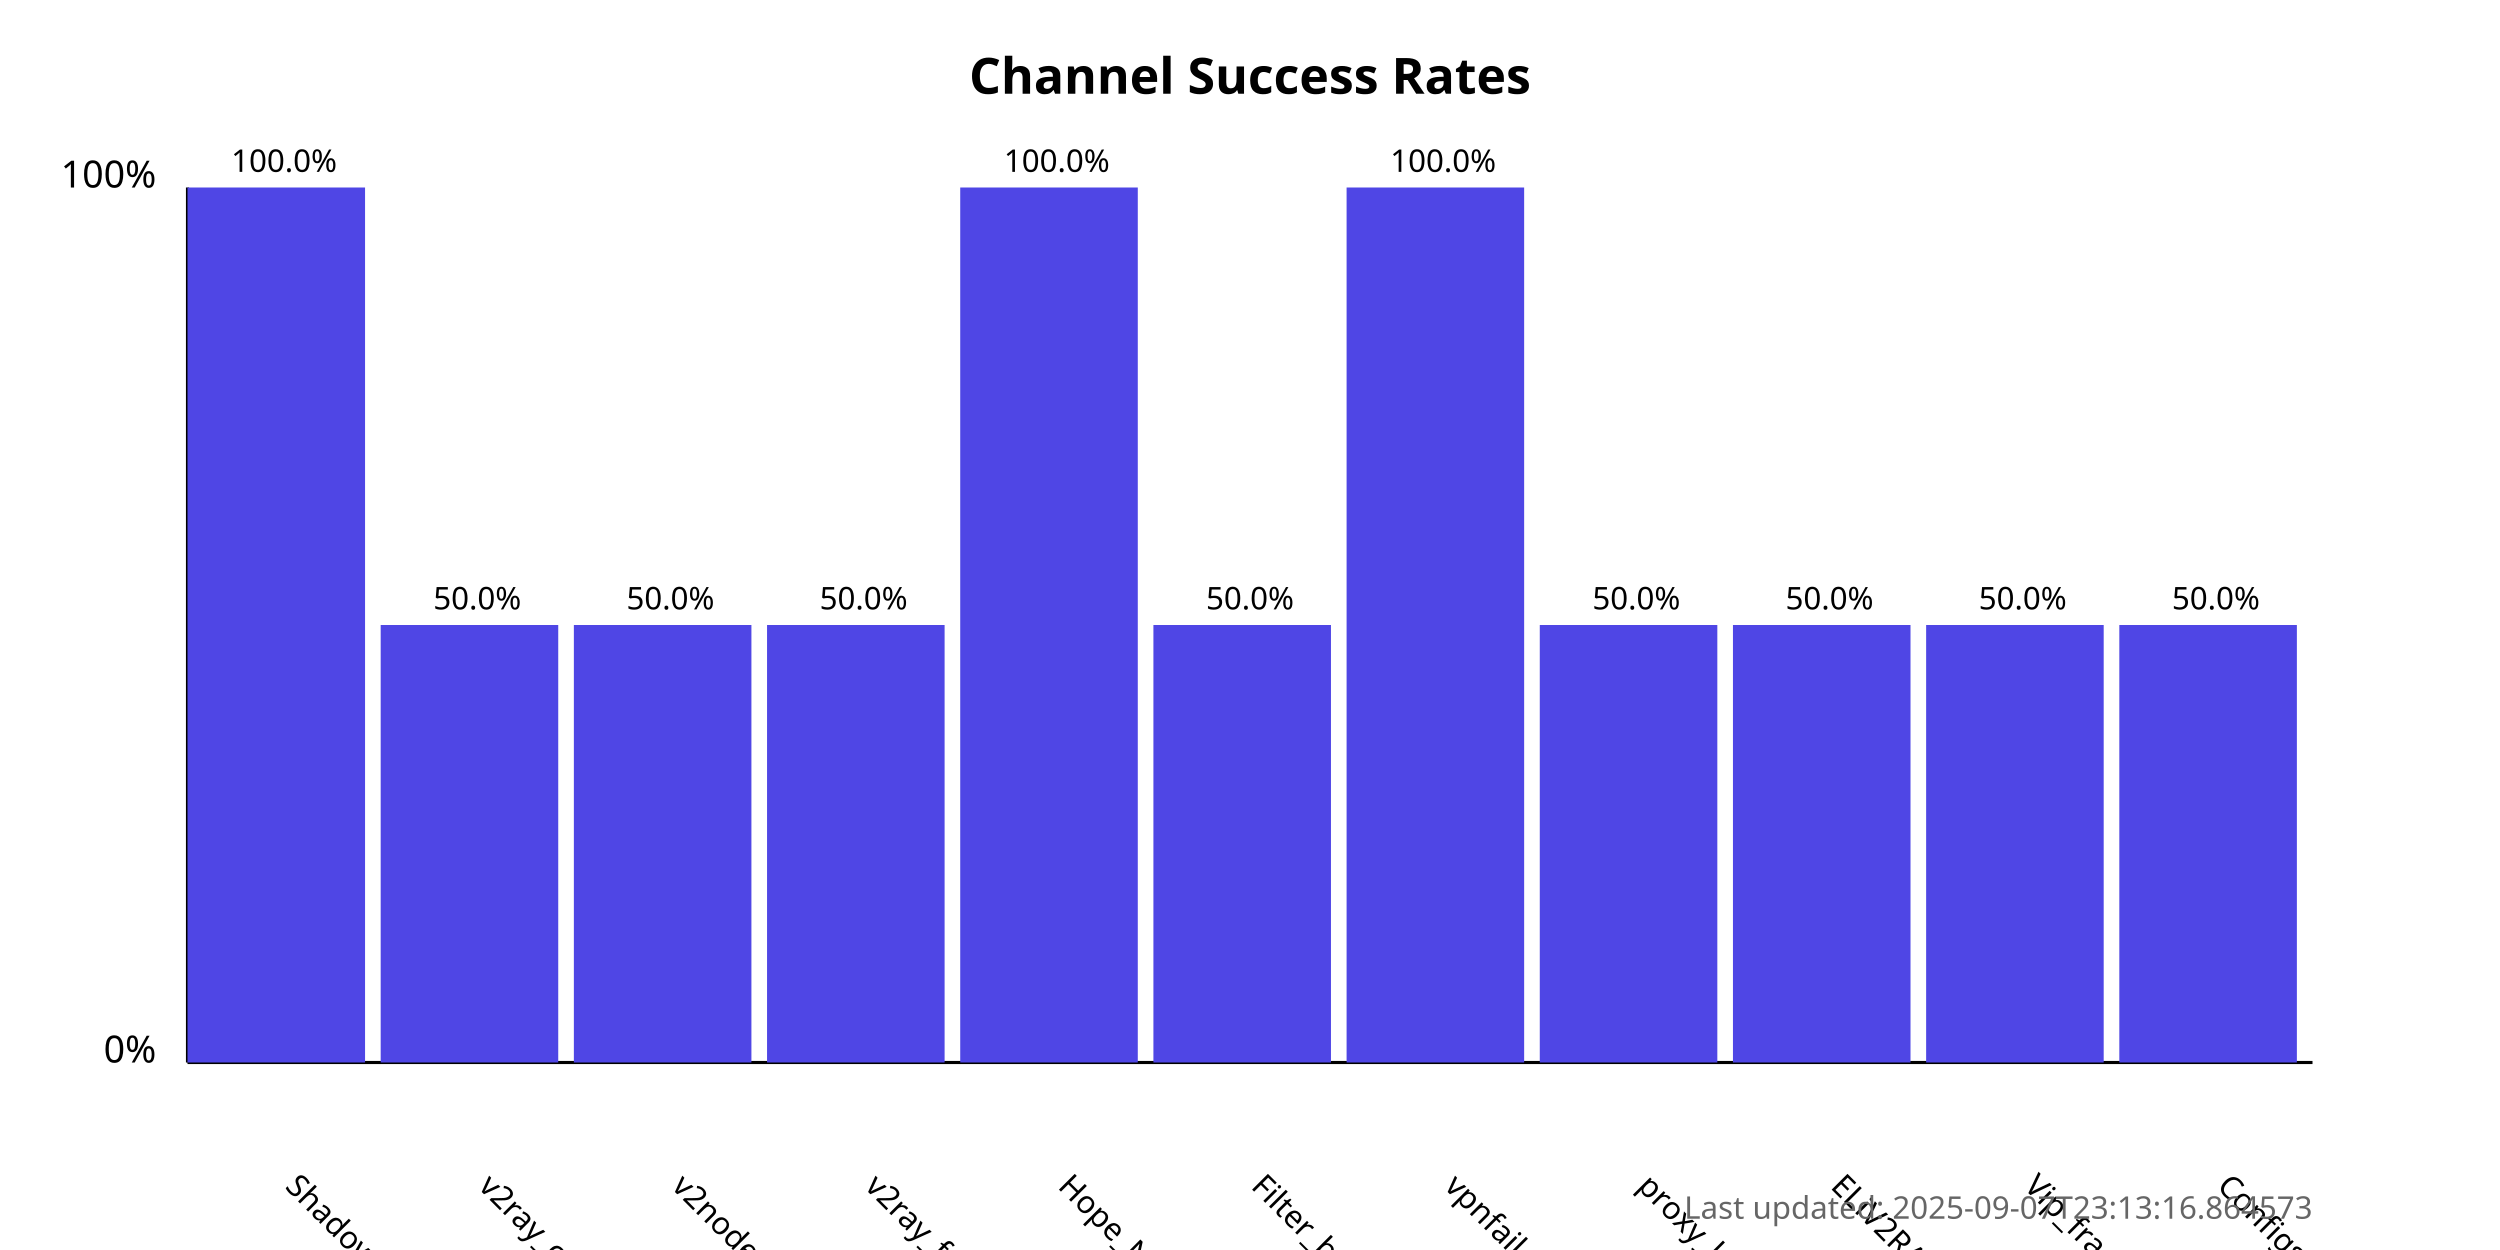
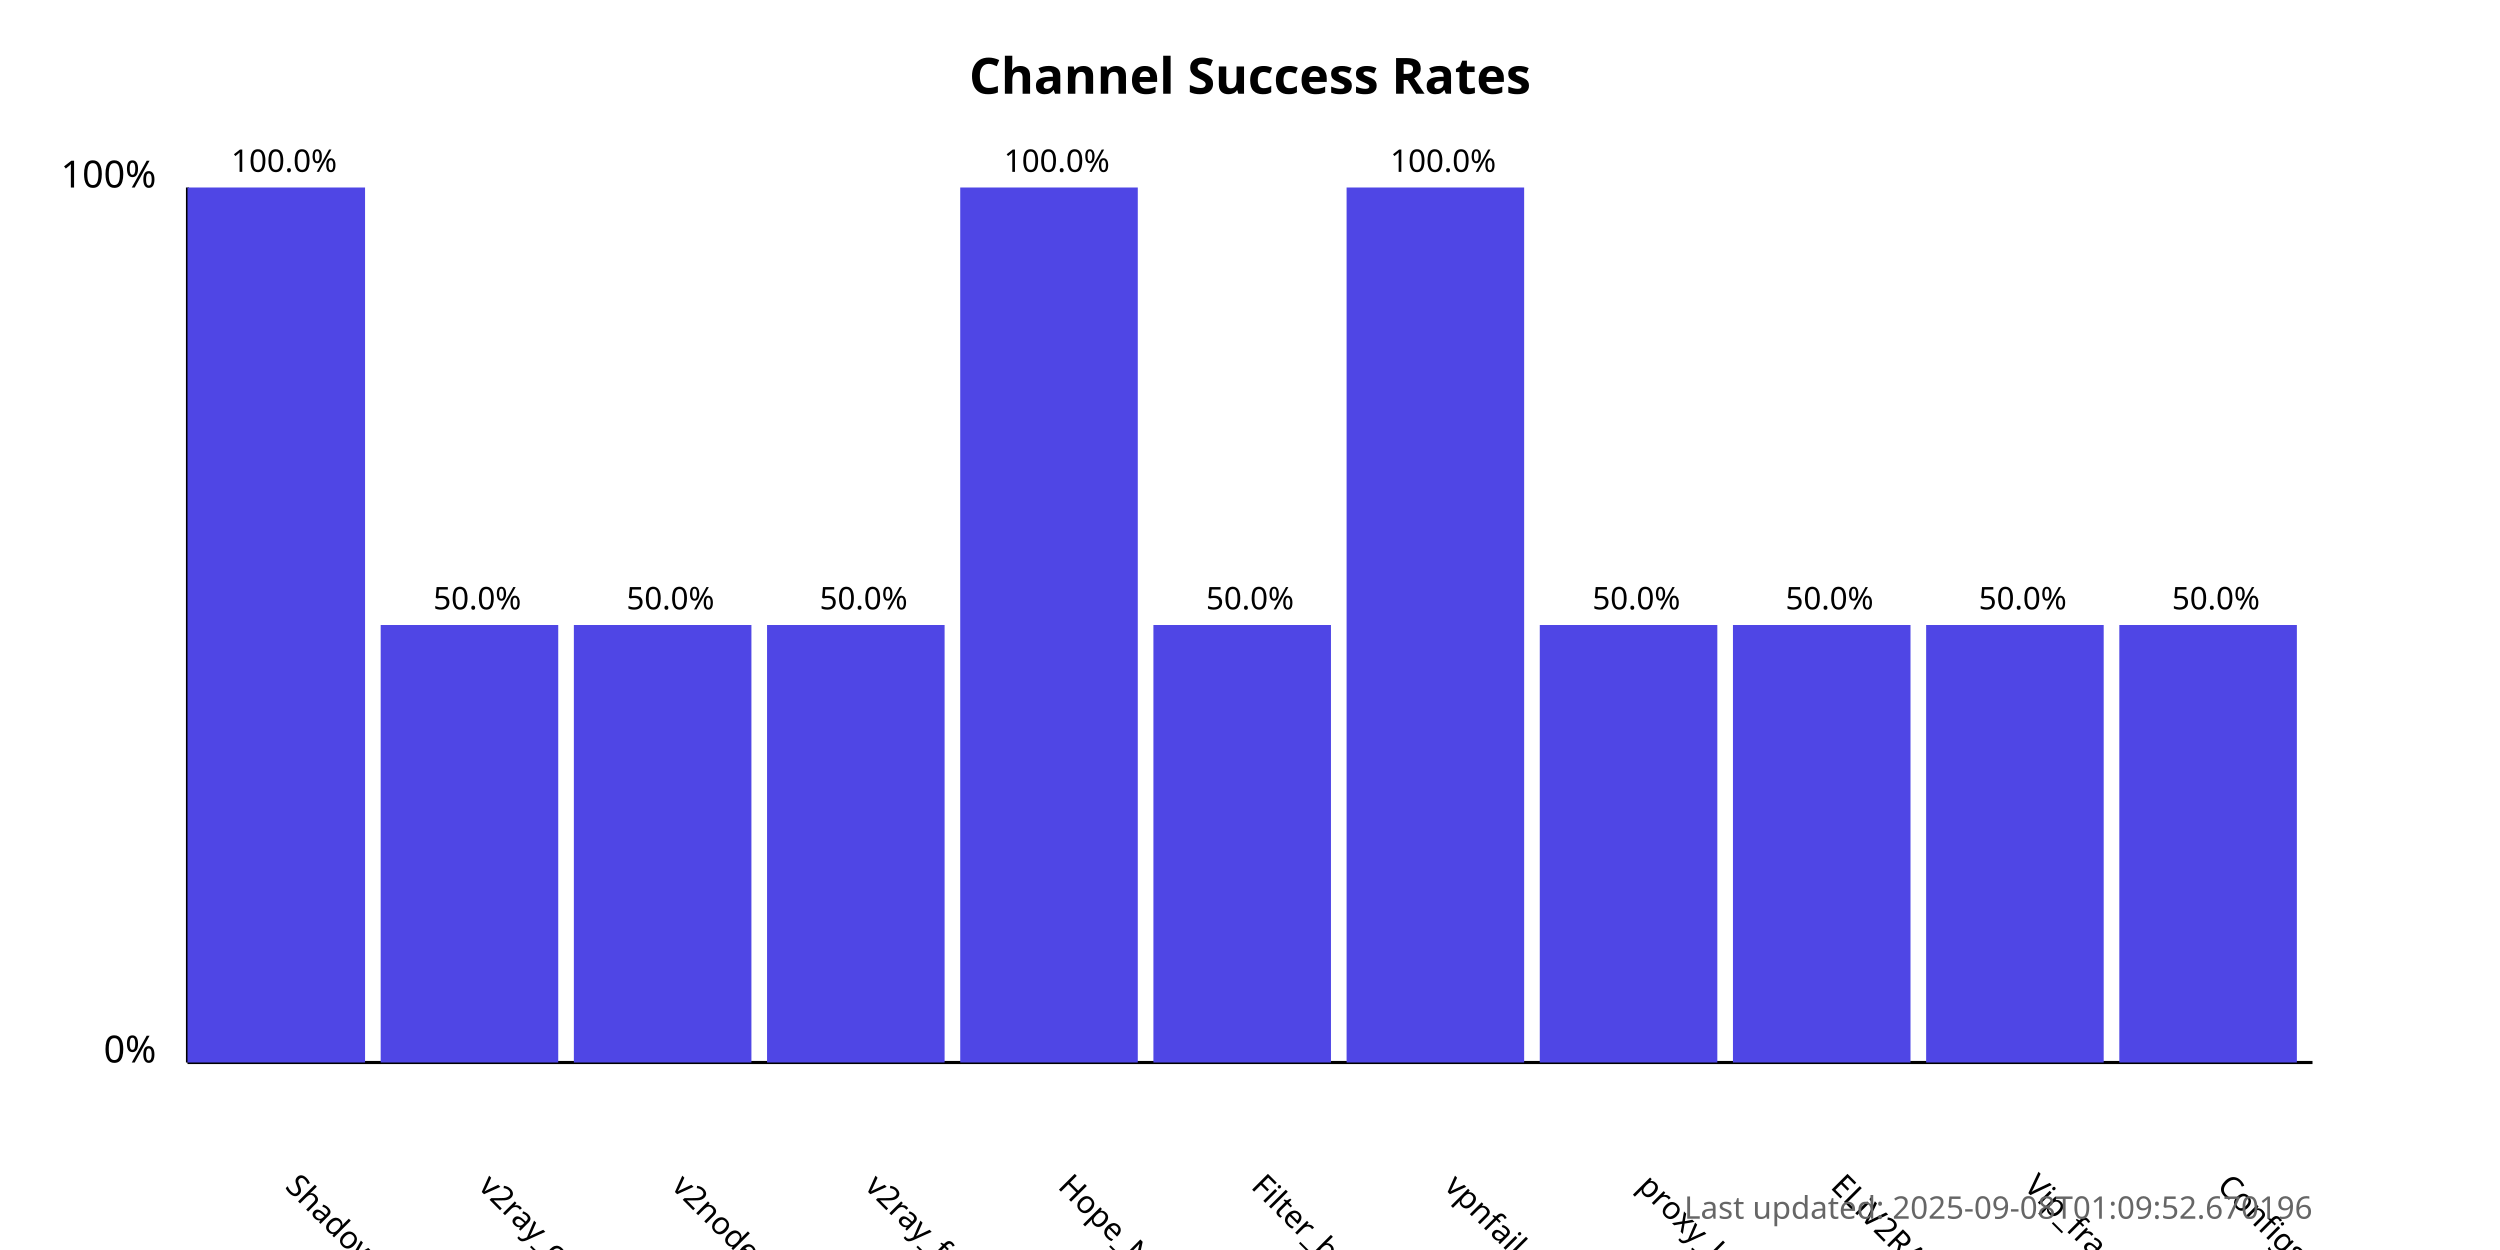
<svg xmlns="http://www.w3.org/2000/svg" width="800" height="400">
  <style>
            .chart-title { font: bold 16px sans-serif; }
            .axis-label { font: 12px sans-serif; }
            .tick-label { font: 10px sans-serif; }
            .bar { fill: #4f46e5; }
            .bar:hover { fill: #6366f1; }
            .timestamp { font: 10px sans-serif; fill: #666; }
        </style>
  <text x="400.0" y="30" text-anchor="middle" class="chart-title">
            Channel Success Rates
        </text>
  <line x1="60" y1="340" x2="60" y2="60" stroke="black" stroke-width="1" />
  <line x1="60" y1="340" x2="740" y2="340" stroke="black" stroke-width="1" />
  <text x="50" y="340" text-anchor="end" class="axis-label">0%</text>
  <text x="50" y="60" text-anchor="end" class="axis-label">100%</text>
  <g>
    <rect x="60" y="60.0" width="56.818" height="280.0" class="bar" />
    <text x="90.909" y="380" transform="rotate(45, 90.90909, 380)" text-anchor="start" class="tick-label">
                ShadowProxy66
            </text>
    <text x="90.909" y="55.0" text-anchor="middle" class="tick-label">
                100.0%
            </text>
  </g>
  <g>
    <rect x="121.818" y="200.0" width="56.818" height="140.0" class="bar" />
    <text x="152.727" y="380" transform="rotate(45, 152.7273, 380)" text-anchor="start" class="tick-label">
                v2ray_configs_pool
            </text>
    <text x="152.727" y="195.0" text-anchor="middle" class="tick-label">
                50.0%
            </text>
  </g>
  <g>
    <rect x="183.636" y="200.0" width="56.818" height="140.0" class="bar" />
    <text x="214.545" y="380" transform="rotate(45, 214.5455, 380)" text-anchor="start" class="tick-label">
                v2nodes
            </text>
    <text x="214.545" y="195.0" text-anchor="middle" class="tick-label">
                50.0%
            </text>
  </g>
  <g>
    <rect x="245.455" y="200.0" width="56.818" height="140.0" class="bar" />
    <text x="276.364" y="380" transform="rotate(45, 276.3636, 380)" text-anchor="start" class="tick-label">
                v2ray_free_conf
            </text>
    <text x="276.364" y="195.0" text-anchor="middle" class="tick-label">
                50.0%
            </text>
  </g>
  <g>
    <rect x="307.273" y="60.0" width="56.818" height="280.0" class="bar" />
    <text x="338.182" y="380" transform="rotate(45, 338.1818, 380)" text-anchor="start" class="tick-label">
                Hope_Net
            </text>
    <text x="338.182" y="55.0" text-anchor="middle" class="tick-label">
                100.0%
            </text>
  </g>
  <g>
    <rect x="369.091" y="200.0" width="56.818" height="140.0" class="bar" />
    <text x="400.0" y="380" transform="rotate(45, 400.0, 380)" text-anchor="start" class="tick-label">
                Filter_breaker
            </text>
    <text x="400.0" y="195.0" text-anchor="middle" class="tick-label">
                50.0%
            </text>
  </g>
  <g>
    <rect x="430.909" y="60.0" width="56.818" height="280.0" class="bar" />
    <text x="461.818" y="380" transform="rotate(45, 461.8182, 380)" text-anchor="start" class="tick-label">
                vpnfail_vless
            </text>
    <text x="461.818" y="55.0" text-anchor="middle" class="tick-label">
                100.0%
            </text>
  </g>
  <g>
    <rect x="492.727" y="200.0" width="56.818" height="140.0" class="bar" />
    <text x="523.636" y="380" transform="rotate(45, 523.6364, 380)" text-anchor="start" class="tick-label">
                proxy_kafee
            </text>
    <text x="523.636" y="195.0" text-anchor="middle" class="tick-label">
                50.0%
            </text>
  </g>
  <g>
    <rect x="554.545" y="200.0" width="56.818" height="140.0" class="bar" />
    <text x="585.455" y="380" transform="rotate(45, 585.4545, 380)" text-anchor="start" class="tick-label">
                ELiV2RAY
            </text>
    <text x="585.455" y="195.0" text-anchor="middle" class="tick-label">
                50.0%
            </text>
  </g>
  <g>
    <rect x="616.364" y="200.0" width="56.818" height="140.0" class="bar" />
    <text x="647.273" y="380" transform="rotate(45, 647.2727, 380)" text-anchor="start" class="tick-label">
                Vip_fragment_v2ray
            </text>
    <text x="647.273" y="195.0" text-anchor="middle" class="tick-label">
                50.0%
            </text>
  </g>
  <g>
    <rect x="678.182" y="200.0" width="56.818" height="140.0" class="bar" />
    <text x="709.091" y="380" transform="rotate(45, 709.0909, 380)" text-anchor="start" class="tick-label">
                ConfigsHubPlus
            </text>
    <text x="709.091" y="195.0" text-anchor="middle" class="tick-label">
                50.0%
            </text>
  </g>
  <text x="740" y="390" text-anchor="end" class="timestamp">
-             Last updated: 2025-09-07T23:13:16.864573
+             Last updated: 2025-09-08T01:09:52.670196
        </text>
</svg>
